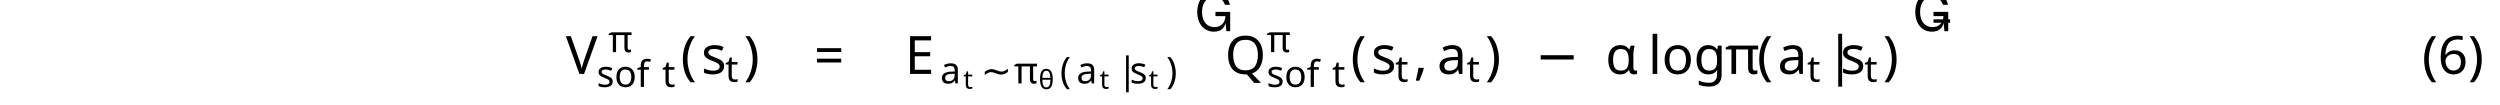
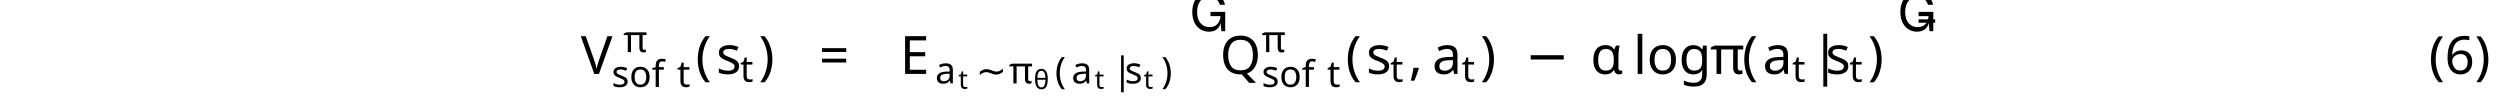
<svg xmlns="http://www.w3.org/2000/svg" version="1.1" width="472pt" height="19.774pt" viewBox="-2 -17.774 472 19.774">
  <defs>
-     <font id="cmr7" horiz-adv-x="0">
-       <font-face font-family="cmr7" units-per-em="1000" ascent="750" descent="250" />
-       <glyph unicode="(" horiz-adv-x="446" vert-adv-y="446" glyph-name="parenleft" d="M355 750C165 616 115 404 115 251C115 110 157-109 355-249C363-249 375-249 375-237C375-231 372-229 365-222C232-102 183 68 183 250C183 520 286 652 368 726C372 730 375 733 375 738C375 750 363 750 355 750Z" />
-       <glyph unicode=")" horiz-adv-x="446" vert-adv-y="446" glyph-name="parenright" d="M90 750C83 750 71 750 71 738C71 733 74 730 80 723C166 644 262 509 262 251C262 42 197-116 89-214C72-231 71-232 71-237S74-249 84-249C96-249 191-183 257-58C301 25 330 133 330 250C330 391 288 610 90 750Z" />
+     <font id="Roboto-Thin-lf-t1--base" horiz-adv-x="0">
+       <font-face font-family="Roboto-Thin-lf-t1--base" units-per-em="1000" ascent="1056" descent="271" />
+       <glyph unicode="(" horiz-adv-x="296" vert-adv-y="296" glyph-name="parenleft" d="M72 286C72 206 80 131 98 63S140-65 171-116C201-168 236-205 274-229L284-208C250-187 219-150 190-98S139 13 123 79S99 210 99 275V301C99 364 108 428 125 493S165 615 193 665C221 714 252 749 284 771L274 792C237 769 203 731 171 677S115 561 98 493C80 425 72 356 72 286Z" />
+       <glyph unicode=")" horiz-adv-x="304" vert-adv-y="304" glyph-name="parenright" d="M225 276C225 352 216 425 199 493C181 561 157 622 125 676S59 768 23 792L14 771C46 749 76 713 105 662C134 610 157 552 174 486C190 420 199 354 199 288C199 215 191 146 175 81S136-43 108-95C79-148 48-186 14-208L23-229C61-206 95-169 126-117S181-5 199 63C216 131 225 202 225 276Z" />
+       <glyph unicode="6" horiz-adv-x="547" vert-adv-y="547" glyph-name="six" d="M410 721C297 721 211 686 151 616S62 448 62 322V235C62 187 72 144 93 107C113 69 140 40 176 20C211 0 250-10 294-10C332-10 366 0 397 22C428 43 452 72 469 110C486 147 495 188 495 234C495 304 476 360 439 403C401 445 351 467 289 467C246 467 207 457 171 437S107 391 89 358C93 464 123 547 178 606C233 664 310 694 410 694V721ZM286 441C342 441 387 422 419 385C451 347 468 297 468 234C468 173 451 121 419 79C386 37 344 16 294 16C233 16 184 36 146 78C108 119 89 173 89 241V303C99 342 123 375 161 401S240 441 286 441Z" />
+     </font>
+     <font id="cmmi7" horiz-adv-x="0">
+       <font-face font-family="cmmi7" units-per-em="1000" ascent="750" descent="250" />
+       <glyph unicode="π" horiz-adv-x="668" vert-adv-y="668" glyph-name="pi" d="M311 363H430C415 303 393 212 393 133C393 93 398 66 404 44C420-6 433-10 449-10C472-10 496 11 496 35C496 43 494 47 488 57C469 94 451 151 451 233C451 252 451 292 465 363H590C608 363 616 363 627 371C641 381 644 397 644 402C644 431 618 431 601 431H224C183 431 155 422 110 380C84 357 45 303 45 294C45 282 58 282 62 282C73 282 74 284 80 293C131 363 193 363 215 363H276C245 253 191 135 161 75C155 62 145 41 142 37C141 33 139 29 139 22C139 6 151-10 174-10C214-10 225 35 249 125L311 363Z" />
+       <glyph unicode="f" horiz-adv-x="557" vert-adv-y="557" glyph-name="f" d="M407 395H505C525 395 538 395 538 417C538 431 525 431 507 431H414C437 558 445 604 453 633C458 655 480 676 504 676C505 676 532 676 551 664C510 651 507 615 507 609C507 587 524 572 547 572C574 572 604 595 604 633C604 679 555 704 504 704C460 704 411 679 384 629C364 592 356 547 335 431H256C236 431 223 431 223 409C223 395 236 395 254 395H328C327 389 264 29 240-78C235-100 218-176 170-176C169-176 145-176 126-164C167-151 170-115 170-109C170-87 153-72 130-72C103-72 73-95 73-133C73-178 120-204 170-204C234-204 278-138 290-116C326-49 349 74 351 86L407 395Z" />
+       <glyph unicode="o" horiz-adv-x="563" vert-adv-y="563" glyph-name="o" d="M531 266C531 377 448 441 350 441C202 441 62 302 62 165C62 65 135-10 244-10C387-10 531 122 531 266ZM245 18C195 18 145 50 145 129C145 170 164 268 203 325C246 387 304 413 349 413C403 413 449 376 449 302C449 278 437 179 393 109C355 50 295 18 245 18Z" />
+       <glyph unicode="s" horiz-adv-x="539" vert-adv-y="539" glyph-name="s" d="M431 376C405 370 389 349 389 329C389 306 409 297 422 297C432 297 470 303 470 354C470 419 398 441 337 441C181 441 153 326 153 295C153 258 174 234 188 222C214 202 232 198 301 186C322 182 386 170 386 120C386 103 375 65 333 40C294 18 245 18 233 18C193 18 136 27 113 60C146 64 168 89 168 117C168 142 150 154 129 154C100 154 71 131 71 87C71 27 135-10 232-10C416-10 450 116 450 155C450 247 349 265 312 272C303 274 278 278 272 280C235 287 217 308 217 330C217 353 235 380 257 394C284 411 319 413 336 413C357 413 409 410 431 376Z" />
+       <glyph unicode="t" horiz-adv-x="431" vert-adv-y="431" glyph-name="t" d="M246 395H348C367 395 380 395 380 417C380 431 367 431 350 431H255L292 579C293 584 295 589 295 593C295 611 281 625 261 625C236 625 221 608 214 582C207 557 220 605 176 431H74C55 431 42 431 42 409C42 395 54 395 72 395H167L108 159C102 134 93 98 93 85C93 26 143-10 200-10C311-10 374 130 374 143S361 156 358 156C346 156 345 154 337 137C309 74 258 18 203 18C182 18 168 31 168 67C168 77 172 98 174 108L246 395Z" />
    </font>
    <font id="cmex10" horiz-adv-x="0">
      <font-face font-family="cmex10" units-per-em="1000" ascent="772" descent="2960" />
      <glyph unicode="" horiz-adv-x="416" vert-adv-y="416" glyph-name="bracketleftbig" d="M202-1159H394V-1119H242V0H394V40H202V-1159Z" />
      <glyph unicode="" horiz-adv-x="416" vert-adv-y="416" glyph-name="bracketrightbig" d="M214-1159V40H22V0H174V-1119H22V-1159H214Z" />
    </font>
-     <font id="cmsy10" horiz-adv-x="0">
-       <font-face font-family="cmsy10" units-per-em="1000" ascent="775" descent="960" />
-       <glyph unicode="−" horiz-adv-x="777" vert-adv-y="777" glyph-name="minus" d="M659 230C676 230 694 230 694 250S676 270 659 270H118C101 270 83 270 83 250S101 230 118 230H659Z" />
-       <glyph unicode="|" horiz-adv-x="277" vert-adv-y="277" glyph-name="bar" d="M159 714C159 732 159 750 139 750S119 732 119 714V-214C119-232 119-250 139-250S159-232 159-214V714Z" />
-     </font>
-     <font id="ecrm1000" horiz-adv-x="0">
-       <font-face font-family="ecrm1000" units-per-em="1000" ascent="937" descent="321" />
-       <glyph unicode="(" horiz-adv-x="389" vert-adv-y="389" glyph-name="parenleft" d="M317 750C303 745 285 725 273 713C150 590 100 420 100 251C100 70 159-123 306-241C311-244 317-249 323-249S332-243 332-239C332-228 305-207 294-194C191-71 159 93 159 250C159 415 192 596 316 720C322 726 332 733 332 741C332 747 327 751 321 751C320 751 318 750 317 750Z" />
-       <glyph unicode=")" horiz-adv-x="389" vert-adv-y="389" glyph-name="parenright" d="M62 750C58 748 56 745 56 742C56 730 79 713 90 701C197 577 229 408 229 250C229 89 196-94 76-214C69-221 56-231 56-239C56-244 61-249 67-249H68C80-247 100-226 112-214C238-88 288 82 288 252C288 436 228 619 82 743C77 746 72 751 66 751C65 751 64 751 62 750Z" />
-       <glyph unicode="6" horiz-adv-x="500" vert-adv-y="500" glyph-name="six" d="M133 331H132C132 420 136 522 200 591C229 621 265 642 308 642C342 642 375 629 395 602C392 603 388 603 385 603C359 603 340 583 340 557S360 511 386 511C413 511 432 529 432 563C432 636 364 667 304 667C137 667 42 478 42 327C42 190 71-21 255-21C377-21 457 93 457 205C457 310 385 427 266 427C208 427 151 396 133 331ZM134 213V223C134 291 158 405 257 405C366 405 367 272 367 211V193C367 126 361 7 253 7C166 7 139 103 135 182C135 192 135 203 134 213Z" />
+     <font id="cmr7" horiz-adv-x="0">
+       <font-face font-family="cmr7" units-per-em="1000" ascent="750" descent="250" />
+       <glyph unicode="(" horiz-adv-x="446" vert-adv-y="446" glyph-name="parenleft" d="M355 750C165 616 115 404 115 251C115 110 157-109 355-249C363-249 375-249 375-237C375-231 372-229 365-222C232-102 183 68 183 250C183 520 286 652 368 726C372 730 375 733 375 738C375 750 363 750 355 750Z" />
+       <glyph unicode=")" horiz-adv-x="446" vert-adv-y="446" glyph-name="parenright" d="M90 750C83 750 71 750 71 738C71 733 74 730 80 723C166 644 262 509 262 251C262 42 197-116 89-214C72-231 71-232 71-237S74-249 84-249C96-249 191-183 257-58C301 25 330 133 330 250C330 391 288 610 90 750Z" />
    </font>
    <font id="cmsy7" horiz-adv-x="0">
      <font-face font-family="cmsy7" units-per-em="1000" ascent="782" descent="951" />
      <glyph unicode="∼" horiz-adv-x="892" vert-adv-y="892" glyph-name="similar" d="M815 344C815 382 801 383 798 383C783 383 781 355 781 342C777 269 723 185 630 185C559 185 508 232 453 282C400 330 340 384 262 384C148 384 77 267 77 156C77 118 91 117 94 117C109 117 110 143 111 158C115 231 168 315 262 315C333 315 384 268 439 218C492 170 552 116 630 116C744 116 815 233 815 344Z" />
      <glyph unicode="|" horiz-adv-x="339" vert-adv-y="339" glyph-name="bar" d="M194 711C194 726 194 750 170 750C145 750 145 727 145 711V-211C145-226 145-250 169-250C194-250 194-227 194-211V711Z" />
    </font>
-     <font id="cmmi10" horiz-adv-x="0">
-       <font-face font-family="cmmi10" units-per-em="1000" ascent="750" descent="250" />
-       <glyph unicode="α" horiz-adv-x="639" vert-adv-y="639" glyph-name="alpha" d="M477 236C477 393 384 442 310 442C173 442 41 299 41 158C41 65 101-11 203-11C266-11 338 12 414 73C427 20 460-11 505-11C558-11 589 44 589 60C589 67 583 70 577 70C570 70 567 67 564 60C546 11 510 11 508 11C477 11 477 89 477 113C477 134 477 136 487 148C581 266 602 382 602 383C602 385 601 393 590 393C580 393 580 390 575 372C557 309 524 233 477 174V236ZM410 99C322 22 245 11 205 11C145 11 115 56 115 120C115 169 141 277 173 328C220 401 274 420 309 420C408 420 408 289 408 211C408 174 408 116 410 99Z" />
-       <glyph unicode="π" horiz-adv-x="570" vert-adv-y="570" glyph-name="pi" d="M265 373H378C345 225 336 182 336 115C336 100 336 73 344 39C354-5 365-11 380-11C400-11 421 7 421 27C421 33 421 35 415 49C386 121 386 186 386 214C386 267 393 321 404 373H518C531 373 567 373 567 407C567 431 546 431 527 431H192C170 431 132 431 88 384C53 345 27 299 27 294C27 293 27 284 39 284C47 284 49 288 55 296C104 373 162 373 182 373H239C207 252 153 131 111 40C103 25 103 23 103 16C103-3 119-11 132-11C162-11 170 17 182 54C196 100 196 102 209 152L265 373Z" />
-       <glyph unicode="," horiz-adv-x="277" vert-adv-y="277" glyph-name="comma" d="M203 1C203 67 178 106 139 106C106 106 86 81 86 53C86 26 106 0 139 0C151 0 164 4 174 13C177 15 178 16 179 16S181 15 181 1C181-73 146-133 113-166C102-177 102-179 102-182C102-189 107-193 112-193C123-193 203-116 203 1Z" />
-       <glyph unicode="Q" horiz-adv-x="790" vert-adv-y="790" glyph-name="Q" d="M438 6C593 65 740 243 740 436C740 597 634 705 485 705C269 705 49 478 49 245C49 79 161-22 305-22C330-22 364-18 403-7C399-69 399-71 399-84C399-116 399-194 482-194C601-194 649-11 649 0C649 7 642 10 638 10C630 10 628 5 626-1C602-72 544-97 509-97C463-97 448-70 438 6ZM249 14C171 45 137 123 137 213C137 282 163 424 239 532C312 634 406 680 479 680C579 680 652 602 652 468C652 368 601 134 433 40C428 75 418 148 345 148C292 148 243 98 243 46C243 26 249 15 249 14ZM311 3C297 3 265 3 265 46C265 86 303 126 345 126S406 102 406 41C406 26 405 25 395 21C369 10 339 3 311 3Z" />
-       <glyph unicode="V" horiz-adv-x="583" vert-adv-y="583" glyph-name="V" d="M628 569C677 647 719 650 756 652C768 653 769 670 769 671C769 679 764 683 756 683C730 683 701 680 674 680C641 680 607 683 575 683C569 683 556 683 556 664C556 653 565 652 572 652C599 650 618 640 618 619C618 604 603 582 603 581L296 93L228 622C228 639 251 652 297 652C311 652 322 652 322 672C322 681 314 683 308 683C268 683 225 680 184 680C166 680 147 681 129 681S92 683 75 683C68 683 56 683 56 664C56 652 65 652 81 652C137 652 138 643 141 618L220 1C223-19 227-22 240-22C256-22 260-17 268-4L628 569Z" />
+     <font id="cmsy10" horiz-adv-x="0">
+       <font-face font-family="cmsy10" units-per-em="1000" ascent="775" descent="960" />
+       <glyph unicode="−" horiz-adv-x="777" vert-adv-y="777" glyph-name="minus" d="M659 230C676 230 694 230 694 250S676 270 659 270H118C101 270 83 270 83 250S101 230 118 230H659Z" />
+       <glyph unicode="|" horiz-adv-x="277" vert-adv-y="277" glyph-name="bar" d="M159 714C159 732 159 750 139 750S119 732 119 714V-214C119-232 119-250 139-250S159-232 159-214V714Z" />
    </font>
    <font id="cmmi5" horiz-adv-x="0">
      <font-face font-family="cmmi5" units-per-em="1000" ascent="750" descent="250" />
      <glyph unicode="θ" horiz-adv-x="677" vert-adv-y="677" glyph-name="theta" d="M604 474C604 595 549 705 441 705C281 705 108 454 108 220C108 84 172-11 270-11C434-11 604 247 604 474ZM228 370C292 619 393 671 440 671C496 671 519 608 519 529C519 499 517 459 495 370H228ZM483 324C423 84 322 23 272 23C197 23 192 134 192 164C192 203 199 250 216 324H483Z" />
      <glyph unicode="t" horiz-adv-x="563" vert-adv-y="563" glyph-name="t" d="M314 386H432C453 386 454 387 459 391S467 408 467 414C467 431 452 431 435 431H325L346 514C352 540 364 585 364 591C364 608 351 626 327 626C310 626 286 615 278 588C273 571 285 618 238 431H119C99 431 84 431 84 403C84 386 98 386 116 386H227L168 151C163 129 155 98 155 86C155 29 208-11 278-11C399-11 473 124 473 144C473 158 456 158 452 158C436 158 434 154 429 141C396 69 334 23 282 23C250 23 240 46 240 76C240 92 241 95 243 104L314 386Z" />
    </font>
    <font id="cmbx7" horiz-adv-x="0">
      <font-face font-family="cmbx7" units-per-em="1000" ascent="751" descent="250" />
      <glyph unicode="a" horiz-adv-x="629" vert-adv-y="629" glyph-name="a" d="M528 295C528 377 462 453 282 453C224 453 84 453 84 354C84 310 116 284 153 284C197 284 223 315 223 353C223 375 214 390 211 393C209 396 208 398 208 400C208 405 272 407 279 407C349 407 401 379 401 294V267C352 267 41 263 41 115C41 22 151-6 251-6C357-6 404 42 421 68C421 25 448 0 530 0H589C608 0 624 0 624 28S609 56 588 56C528 56 528 64 528 87V295ZM401 137C401 116 401 87 362 63C324 40 277 40 271 40C215 40 167 71 167 116C167 198 301 225 401 228V137Z" />
      <glyph unicode="s" horiz-adv-x="512" vert-adv-y="512" glyph-name="s" d="M432 421C432 441 432 453 408 453C401 453 398 453 382 445C380 444 367 438 363 438C362 438 360 438 356 440C315 453 273 453 252 453C223 453 162 453 112 426C55 394 47 342 47 319C47 211 179 191 249 180C310 171 383 160 383 108C383 40 284 40 260 40C165 40 130 83 111 137C105 154 104 156 79 156C50 156 47 153 47 124V26C47 6 47-6 70-6C79-6 81-6 102 7C108 10 124 19 130 23C182-6 236-6 259-6C292-6 464-6 464 142C464 188 440 220 417 239C370 278 327 285 244 298C187 307 128 316 128 356C128 412 228 412 249 412C362 412 366 366 369 342C371 322 377 320 400 320C429 320 432 323 432 352V421Z" />
    </font>
+     <font id="cmmi10" horiz-adv-x="0">
+       <font-face font-family="cmmi10" units-per-em="1000" ascent="750" descent="250" />
+       <glyph unicode="α" horiz-adv-x="639" vert-adv-y="639" glyph-name="alpha" d="M477 236C477 393 384 442 310 442C173 442 41 299 41 158C41 65 101-11 203-11C266-11 338 12 414 73C427 20 460-11 505-11C558-11 589 44 589 60C589 67 583 70 577 70C570 70 567 67 564 60C546 11 510 11 508 11C477 11 477 89 477 113C477 134 477 136 487 148C581 266 602 382 602 383C602 385 601 393 590 393C580 393 580 390 575 372C557 309 524 233 477 174V236ZM410 99C322 22 245 11 205 11C145 11 115 56 115 120C115 169 141 277 173 328C220 401 274 420 309 420C408 420 408 289 408 211C408 174 408 116 410 99Z" />
+       <glyph unicode="π" horiz-adv-x="570" vert-adv-y="570" glyph-name="pi" d="M265 373H378C345 225 336 182 336 115C336 100 336 73 344 39C354-5 365-11 380-11C400-11 421 7 421 27C421 33 421 35 415 49C386 121 386 186 386 214C386 267 393 321 404 373H518C531 373 567 373 567 407C567 431 546 431 527 431H192C170 431 132 431 88 384C53 345 27 299 27 294C27 293 27 284 39 284C47 284 49 288 55 296C104 373 162 373 182 373H239C207 252 153 131 111 40C103 25 103 23 103 16C103-3 119-11 132-11C162-11 170 17 182 54C196 100 196 102 209 152L265 373Z" />
+       <glyph unicode="," horiz-adv-x="277" vert-adv-y="277" glyph-name="comma" d="M203 1C203 67 178 106 139 106C106 106 86 81 86 53C86 26 106 0 139 0C151 0 164 4 174 13C177 15 178 16 179 16S181 15 181 1C181-73 146-133 113-166C102-177 102-179 102-182C102-189 107-193 112-193C123-193 203-116 203 1Z" />
+       <glyph unicode="Q" horiz-adv-x="790" vert-adv-y="790" glyph-name="Q" d="M438 6C593 65 740 243 740 436C740 597 634 705 485 705C269 705 49 478 49 245C49 79 161-22 305-22C330-22 364-18 403-7C399-69 399-71 399-84C399-116 399-194 482-194C601-194 649-11 649 0C649 7 642 10 638 10C630 10 628 5 626-1C602-72 544-97 509-97C463-97 448-70 438 6ZM249 14C171 45 137 123 137 213C137 282 163 424 239 532C312 634 406 680 479 680C579 680 652 602 652 468C652 368 601 134 433 40C428 75 418 148 345 148C292 148 243 98 243 46C243 26 249 15 249 14ZM311 3C297 3 265 3 265 46C265 86 303 126 345 126S406 102 406 41C406 26 405 25 395 21C369 10 339 3 311 3Z" />
+       <glyph unicode="V" horiz-adv-x="583" vert-adv-y="583" glyph-name="V" d="M628 569C677 647 719 650 756 652C768 653 769 670 769 671C769 679 764 683 756 683C730 683 701 680 674 680C641 680 607 683 575 683C569 683 556 683 556 664C556 653 565 652 572 652C599 650 618 640 618 619C618 604 603 582 603 581L296 93L228 622C228 639 251 652 297 652C311 652 322 652 322 672C322 681 314 683 308 683C268 683 225 680 184 680C166 680 147 681 129 681S92 683 75 683C68 683 56 683 56 664C56 652 65 652 81 652C137 652 138 643 141 618L220 1C223-19 227-22 240-22C256-22 260-17 268-4L628 569Z" />
+     </font>
+     <font id="cmbx10" horiz-adv-x="0">
+       <font-face font-family="cmbx10" units-per-em="1000" ascent="750" descent="250" />
+       <glyph unicode="a" horiz-adv-x="559" vert-adv-y="559" glyph-name="a" d="M374 77C374 46 374 0 478 0H526C546 0 558 0 558 24C558 47 545 47 532 47C471 48 471 61 471 84V299C471 388 400 453 251 453C194 453 72 449 72 361C72 317 107 298 134 298C165 298 197 319 197 361C197 391 178 408 175 410C203 416 235 417 247 417C322 417 357 375 357 299V265C286 262 32 253 32 108C32 12 156-6 225-6C305-6 352 35 374 77ZM357 234V139C357 43 265 30 240 30C189 30 149 65 149 109C149 217 307 231 357 234Z" />
+       <glyph unicode="s" horiz-adv-x="453" vert-adv-y="453" glyph-name="s" d="M211 294C174 301 109 312 109 359C109 421 202 421 221 421C296 421 334 392 339 337C340 322 341 317 362 317C386 317 386 322 386 345V425C386 444 386 453 368 453C364 453 362 453 323 434C297 447 262 453 222 453C192 453 38 453 38 322C38 282 58 255 78 238C118 203 156 197 233 183C269 177 344 164 344 105C344 30 252 30 230 30C124 30 98 103 86 146C81 160 76 160 62 160C38 160 38 154 38 131V22C38 3 38-6 56-6C63-6 65-6 86 9C87 9 109 24 112 26C158-6 210-6 230-6C261-6 415-6 415 140C415 183 395 218 360 246C321 275 289 281 211 294Z" />
+     </font>
+     <font id="msbm10" horiz-adv-x="0">
+       <font-face font-family="msbm10" units-per-em="1000" ascent="920" descent="420" />
+       <glyph unicode="E" horiz-adv-x="666" vert-adv-y="666" glyph-name="E" d="M259 336C284 336 332 336 367 315C415 284 419 230 419 224C420 210 420 197 437 197S454 211 454 229V500C454 516 454 532 437 532S419 517 419 509C413 380 311 373 259 372V583C259 650 278 650 302 650H350C485 650 552 581 558 512C559 504 560 489 576 489C593 489 593 505 593 522V652C593 683 591 685 560 685H48C30 685 14 685 14 667C14 650 33 650 41 650C98 650 102 642 102 593V92C102 45 99 35 46 35C31 35 14 35 14 18C14 0 30 0 48 0H578C597 0 607 0 610 14C611 15 639 182 639 187C639 198 630 205 622 205C608 205 604 192 604 191C598 165 588 123 515 80C463 49 412 35 357 35H302C278 35 259 35 259 102V336ZM558 650V602C541 621 522 637 501 650H558ZM363 357C379 364 401 379 419 400V316C395 343 364 356 363 356V357ZM137 595C137 607 137 632 129 650H235C224 627 224 594 224 585V100C224 64 231 44 235 35H129C137 53 137 78 137 90V595ZM509 35V36C541 52 568 73 588 91C587 87 580 43 579 35H509Z" />
+     </font>
    <font id="cmr10" horiz-adv-x="0">
      <font-face font-family="cmr10" units-per-em="1000" ascent="750" descent="250" />
      <glyph unicode="(" horiz-adv-x="388" vert-adv-y="388" glyph-name="parenleft" d="M331-240C331-237 331-235 314-218C189-92 157 97 157 250C157 424 195 598 318 723C331 735 331 737 331 740C331 747 327 750 321 750C311 750 221 682 162 555C111 445 99 334 99 250C99 172 110 51 165-62C225-185 311-250 321-250C327-250 331-247 331-240Z" />
      <glyph unicode=")" horiz-adv-x="388" vert-adv-y="388" glyph-name="parenright" d="M289 250C289 328 278 449 223 562C163 685 77 750 67 750C61 750 57 746 57 740C57 737 57 735 76 717C174 618 231 459 231 250C231 79 194-97 70-223C57-235 57-237 57-240C57-246 61-250 67-250C77-250 167-182 226-55C277 55 289 166 289 250Z" />
      <glyph unicode="=" horiz-adv-x="777" vert-adv-y="777" glyph-name="equal" d="M687 327C702 327 721 327 721 347S702 367 688 367H89C75 367 56 367 56 347S75 327 90 327H687ZM688 133C702 133 721 133 721 153S702 173 687 173H90C75 173 56 173 56 153S75 133 89 133H688Z" />
      <glyph unicode="g" horiz-adv-x="500" vert-adv-y="500" glyph-name="g" d="M222 172C135 172 135 272 135 295C135 322 136 354 151 379C159 391 182 419 222 419C309 419 309 319 309 296C309 269 308 237 293 212C285 200 262 172 222 172ZM106 133C106 137 106 160 123 180C162 152 203 149 222 149C315 149 384 218 384 295C384 332 368 369 343 392C379 426 415 431 433 431C435 431 440 431 443 430C432 426 427 415 427 403C427 386 440 374 456 374C466 374 485 381 485 404C485 421 473 453 434 453C414 453 370 447 328 406C286 439 244 442 222 442C129 442 60 373 60 296C60 252 82 214 107 193C94 178 76 145 76 110C76 79 89 41 120 21C60 4 28-39 28-79C28-151 127-206 249-206C367-206 471-155 471-77C471-42 457 9 406 37C353 65 295 65 234 65C209 65 166 65 159 66C127 70 106 101 106 133ZM250-183C149-183 80-132 80-79C80-33 118 4 162 7H221C307 7 419 7 419-79C419-133 348-183 250-183Z" />
      <glyph unicode="l" horiz-adv-x="277" vert-adv-y="277" glyph-name="l" d="M177 694L33 683V652C103 652 111 645 111 596V76C111 31 100 31 33 31V0C66 1 119 3 144 3S218 1 255 0V31C188 31 177 31 177 76V694Z" />
      <glyph unicode="o" horiz-adv-x="500" vert-adv-y="500" glyph-name="o" d="M471 214C471 342 371 448 250 448C125 448 28 339 28 214C28 85 132-11 249-11C370-11 471 87 471 214ZM250 14C207 14 163 35 136 81C111 125 111 186 111 222C111 261 111 315 135 359C162 405 209 426 249 426C293 426 336 404 362 361S388 260 388 222C388 186 388 132 366 88C344 43 300 14 250 14Z" />
    </font>
-     <font id="msbm10" horiz-adv-x="0">
-       <font-face font-family="msbm10" units-per-em="1000" ascent="920" descent="420" />
-       <glyph unicode="E" horiz-adv-x="666" vert-adv-y="666" glyph-name="E" d="M259 336C284 336 332 336 367 315C415 284 419 230 419 224C420 210 420 197 437 197S454 211 454 229V500C454 516 454 532 437 532S419 517 419 509C413 380 311 373 259 372V583C259 650 278 650 302 650H350C485 650 552 581 558 512C559 504 560 489 576 489C593 489 593 505 593 522V652C593 683 591 685 560 685H48C30 685 14 685 14 667C14 650 33 650 41 650C98 650 102 642 102 593V92C102 45 99 35 46 35C31 35 14 35 14 18C14 0 30 0 48 0H578C597 0 607 0 610 14C611 15 639 182 639 187C639 198 630 205 622 205C608 205 604 192 604 191C598 165 588 123 515 80C463 49 412 35 357 35H302C278 35 259 35 259 102V336ZM558 650V602C541 621 522 637 501 650H558ZM363 357C379 364 401 379 419 400V316C395 343 364 356 363 356V357ZM137 595C137 607 137 632 129 650H235C224 627 224 594 224 585V100C224 64 231 44 235 35H129C137 53 137 78 137 90V595ZM509 35V36C541 52 568 73 588 91C587 87 580 43 579 35H509Z" />
-     </font>
-     <font id="cmbx10" horiz-adv-x="0">
-       <font-face font-family="cmbx10" units-per-em="1000" ascent="750" descent="250" />
-       <glyph unicode="a" horiz-adv-x="559" vert-adv-y="559" glyph-name="a" d="M374 77C374 46 374 0 478 0H526C546 0 558 0 558 24C558 47 545 47 532 47C471 48 471 61 471 84V299C471 388 400 453 251 453C194 453 72 449 72 361C72 317 107 298 134 298C165 298 197 319 197 361C197 391 178 408 175 410C203 416 235 417 247 417C322 417 357 375 357 299V265C286 262 32 253 32 108C32 12 156-6 225-6C305-6 352 35 374 77ZM357 234V139C357 43 265 30 240 30C189 30 149 65 149 109C149 217 307 231 357 234Z" />
-       <glyph unicode="s" horiz-adv-x="453" vert-adv-y="453" glyph-name="s" d="M211 294C174 301 109 312 109 359C109 421 202 421 221 421C296 421 334 392 339 337C340 322 341 317 362 317C386 317 386 322 386 345V425C386 444 386 453 368 453C364 453 362 453 323 434C297 447 262 453 222 453C192 453 38 453 38 322C38 282 58 255 78 238C118 203 156 197 233 183C269 177 344 164 344 105C344 30 252 30 230 30C124 30 98 103 86 146C81 160 76 160 62 160C38 160 38 154 38 131V22C38 3 38-6 56-6C63-6 65-6 86 9C87 9 109 24 112 26C158-6 210-6 230-6C261-6 415-6 415 140C415 183 395 218 360 246C321 275 289 281 211 294Z" />
-     </font>
-     <font id="cmmi7" horiz-adv-x="0">
-       <font-face font-family="cmmi7" units-per-em="1000" ascent="750" descent="250" />
-       <glyph unicode="π" horiz-adv-x="668" vert-adv-y="668" glyph-name="pi" d="M311 363H430C415 303 393 212 393 133C393 93 398 66 404 44C420-6 433-10 449-10C472-10 496 11 496 35C496 43 494 47 488 57C469 94 451 151 451 233C451 252 451 292 465 363H590C608 363 616 363 627 371C641 381 644 397 644 402C644 431 618 431 601 431H224C183 431 155 422 110 380C84 357 45 303 45 294C45 282 58 282 62 282C73 282 74 284 80 293C131 363 193 363 215 363H276C245 253 191 135 161 75C155 62 145 41 142 37C141 33 139 29 139 22C139 6 151-10 174-10C214-10 225 35 249 125L311 363Z" />
-       <glyph unicode="f" horiz-adv-x="557" vert-adv-y="557" glyph-name="f" d="M407 395H505C525 395 538 395 538 417C538 431 525 431 507 431H414C437 558 445 604 453 633C458 655 480 676 504 676C505 676 532 676 551 664C510 651 507 615 507 609C507 587 524 572 547 572C574 572 604 595 604 633C604 679 555 704 504 704C460 704 411 679 384 629C364 592 356 547 335 431H256C236 431 223 431 223 409C223 395 236 395 254 395H328C327 389 264 29 240-78C235-100 218-176 170-176C169-176 145-176 126-164C167-151 170-115 170-109C170-87 153-72 130-72C103-72 73-95 73-133C73-178 120-204 170-204C234-204 278-138 290-116C326-49 349 74 351 86L407 395Z" />
-       <glyph unicode="o" horiz-adv-x="563" vert-adv-y="563" glyph-name="o" d="M531 266C531 377 448 441 350 441C202 441 62 302 62 165C62 65 135-10 244-10C387-10 531 122 531 266ZM245 18C195 18 145 50 145 129C145 170 164 268 203 325C246 387 304 413 349 413C403 413 449 376 449 302C449 278 437 179 393 109C355 50 295 18 245 18Z" />
-       <glyph unicode="s" horiz-adv-x="539" vert-adv-y="539" glyph-name="s" d="M431 376C405 370 389 349 389 329C389 306 409 297 422 297C432 297 470 303 470 354C470 419 398 441 337 441C181 441 153 326 153 295C153 258 174 234 188 222C214 202 232 198 301 186C322 182 386 170 386 120C386 103 375 65 333 40C294 18 245 18 233 18C193 18 136 27 113 60C146 64 168 89 168 117C168 142 150 154 129 154C100 154 71 131 71 87C71 27 135-10 232-10C416-10 450 116 450 155C450 247 349 265 312 272C303 274 278 278 272 280C235 287 217 308 217 330C217 353 235 380 257 394C284 411 319 413 336 413C357 413 409 410 431 376Z" />
-       <glyph unicode="t" horiz-adv-x="431" vert-adv-y="431" glyph-name="t" d="M246 395H348C367 395 380 395 380 417C380 431 367 431 350 431H255L292 579C293 584 295 589 295 593C295 611 281 625 261 625C236 625 221 608 214 582C207 557 220 605 176 431H74C55 431 42 431 42 409C42 395 54 395 72 395H167L108 159C102 134 93 98 93 85C93 26 143-10 200-10C311-10 374 130 374 143S361 156 358 156C346 156 345 154 337 137C309 74 258 18 203 18C182 18 168 31 168 67C168 77 172 98 174 108L246 395Z" />
-     </font>
  </defs>
  <style type="text/css">
text.f0 {font-family:cmbx7;font-size:6.974px}
text.f1 {font-family:cmbx10;font-size:9.963px}
text.f2 {font-family:msbm10;font-size:9.963px}
- text.f3 {font-family:ecrm1000;font-size:9.963px}
- text.f4 {font-family:cmsy10;font-size:9.963px}
- text.f5 {font-family:cmsy7;font-size:6.974px}
- text.f6 {font-family:cmmi10;font-size:9.963px}
- text.f7 {font-family:cmmi7;font-size:6.974px}
- text.f8 {font-family:cmmi5;font-size:4.981px}
- text.f9 {font-family:cmr10;font-size:9.963px}
- text.f10 {font-family:cmr7;font-size:6.974px}
- text.f11 {font-family:cmex10;font-size:9.963px}
+ text.f4 {font-family:Roboto-Thin-lf-t1--base;font-size:9.925px}
+ text.f5 {font-family:cmsy10;font-size:9.963px}
+ text.f6 {font-family:cmsy7;font-size:6.974px}
+ text.f7 {font-family:cmmi10;font-size:9.963px}
+ text.f8 {font-family:cmmi7;font-size:6.974px}
+ text.f9 {font-family:cmmi5;font-size:4.981px}
+ text.f10 {font-family:cmr10;font-size:9.963px}
+ text.f11 {font-family:cmr7;font-size:6.974px}
+ text.f12 {font-family:cmex10;font-size:9.963px}

</style>
  <g id="page1">
-     <text class="f6" x="104.836" y="-3.819">V</text>
-     <text class="f7" x="112.861" y="-7.932">π<tspan x="110.647" y="-1.356">sof</tspan>
-       <tspan x="123.007">t</tspan>
+     <text class="f7" x="107.653" y="-3.819">V</text>
+     <text class="f8" x="115.678" y="-7.932">π<tspan x="113.464" y="-1.356">sof</tspan>
+       <tspan x="125.824">t</tspan>
    </text>
-     <text class="f9" x="126.514" y="-3.819">(</text>
-     <text class="f1" x="130.389" y="-3.819">s</text>
-     <text class="f7" x="134.908" y="-2.325">t</text>
-     <text class="f9" x="138.415" y="-3.819">)<tspan x="151.697">=</tspan>
+     <text class="f10" x="129.331" y="-3.819">(</text>
+     <text class="f1" x="133.206" y="-3.819">s</text>
+     <text class="f8" x="137.725" y="-2.325">t</text>
+     <text class="f10" x="141.232" y="-3.819">)<tspan x="152.636">=</tspan>
    </text>
-     <text class="f2" x="168.853" y="-3.819">E</text>
-     <text class="f0" x="175.495" y="-2.02">a</text>
-     <text class="f8" x="179.885" y="-1.024">t</text>
-     <text class="f5" x="183.191" y="-2.02">∼</text>
-     <text class="f7" x="189.418" y="-2.02">π</text>
-     <text class="f8" x="194.076" y="-.963">θ</text>
-     <text class="f10" x="198.12" y="-2.02">(</text>
-     <text class="f0" x="201.234" y="-2.02">a</text>
-     <text class="f8" x="205.623" y="-1.024">t</text>
-     <text class="f5" x="208.929" y="-2.02">|</text>
-     <text class="f0" x="211.296" y="-2.02">s</text>
-     <text class="f8" x="214.868" y="-1.024">t</text>
-     <text class="f10" x="218.174" y="-2.02">)</text>
-     <text class="f11" x="223.446" y="-11.889"></text>
-     <text class="f6" x="229.257" y="-3.819">Q</text>
-     <text class="f7" x="237.133" y="-7.932">π<tspan x="237.133" y="-1.356">sof</tspan>
-       <tspan x="249.493">t</tspan>
+     <text class="f2" x="167.914" y="-3.819">E</text>
+     <text class="f0" x="174.556" y="-2.02">a</text>
+     <text class="f9" x="178.946" y="-1.024">t</text>
+     <text class="f6" x="182.252" y="-2.02">∼</text>
+     <text class="f8" x="188.479" y="-2.02">π</text>
+     <text class="f9" x="193.137" y="-.963">θ</text>
+     <text class="f11" x="197.181" y="-2.02">(</text>
+     <text class="f0" x="200.295" y="-2.02">a</text>
+     <text class="f9" x="204.684" y="-1.024">t</text>
+     <text class="f6" x="207.99" y="-2.02">|</text>
+     <text class="f0" x="210.357" y="-2.02">s</text>
+     <text class="f9" x="213.929" y="-1.024">t</text>
+     <text class="f11" x="217.235" y="-2.02">)</text>
+     <text class="f12" x="222.507" y="-11.889"></text>
+     <text class="f7" x="228.318" y="-3.819">Q</text>
+     <text class="f8" x="236.194" y="-7.932">π<tspan x="236.194" y="-1.356">sof</tspan>
+       <tspan x="248.554">t</tspan>
    </text>
-     <text class="f9" x="253" y="-3.819">(</text>
-     <text class="f1" x="256.875" y="-3.819">s</text>
-     <text class="f7" x="261.394" y="-2.325">t</text>
-     <text class="f6" x="264.901" y="-3.819">,</text>
-     <text class="f1" x="269.329" y="-3.819">a</text>
-     <text class="f7" x="274.899" y="-2.325">t</text>
-     <text class="f9" x="278.406" y="-3.819">)</text>
-     <text class="f4" x="287.815" y="-3.819">−</text>
-     <text class="f6" x="301.097" y="-3.819">α</text>
-     <text class="f9" x="309.168" y="-3.819">log</text>
-     <text class="f6" x="323.696" y="-3.819">π</text>
-     <text class="f9" x="329.733" y="-3.819">(</text>
-     <text class="f1" x="333.607" y="-3.819">a</text>
-     <text class="f7" x="339.177" y="-2.325">t</text>
-     <text class="f4" x="342.684" y="-3.819">|</text>
-     <text class="f1" x="345.452" y="-3.819">s</text>
-     <text class="f7" x="349.971" y="-2.325">t</text>
-     <text class="f9" x="353.479" y="-3.819">)</text>
-     <text class="f11" x="359.013" y="-11.889"></text>
-     <text class="f3" x="455.273" y="-3.819">(6)</text>
+     <text class="f10" x="252.061" y="-3.819">(</text>
+     <text class="f1" x="255.936" y="-3.819">s</text>
+     <text class="f8" x="260.455" y="-2.325">t</text>
+     <text class="f7" x="263.962" y="-3.819">,</text>
+     <text class="f1" x="268.39" y="-3.819">a</text>
+     <text class="f8" x="273.96" y="-2.325">t</text>
+     <text class="f10" x="277.467" y="-3.819">)</text>
+     <text class="f5" x="285.937" y="-3.819">−</text>
+     <text class="f7" x="298.28" y="-3.819">α</text>
+     <text class="f10" x="306.351" y="-3.819">log</text>
+     <text class="f7" x="320.879" y="-3.819">π</text>
+     <text class="f10" x="326.916" y="-3.819">(</text>
+     <text class="f1" x="330.79" y="-3.819">a</text>
+     <text class="f8" x="336.36" y="-2.325">t</text>
+     <text class="f5" x="339.867" y="-3.819">|</text>
+     <text class="f1" x="342.635" y="-3.819">s</text>
+     <text class="f8" x="347.154" y="-2.325">t</text>
+     <text class="f10" x="350.662" y="-3.819">)</text>
+     <text class="f12" x="356.196" y="-11.889"></text>
+     <text class="f4" x="456.573" y="-3.819">(6)</text>
  </g>
</svg>
